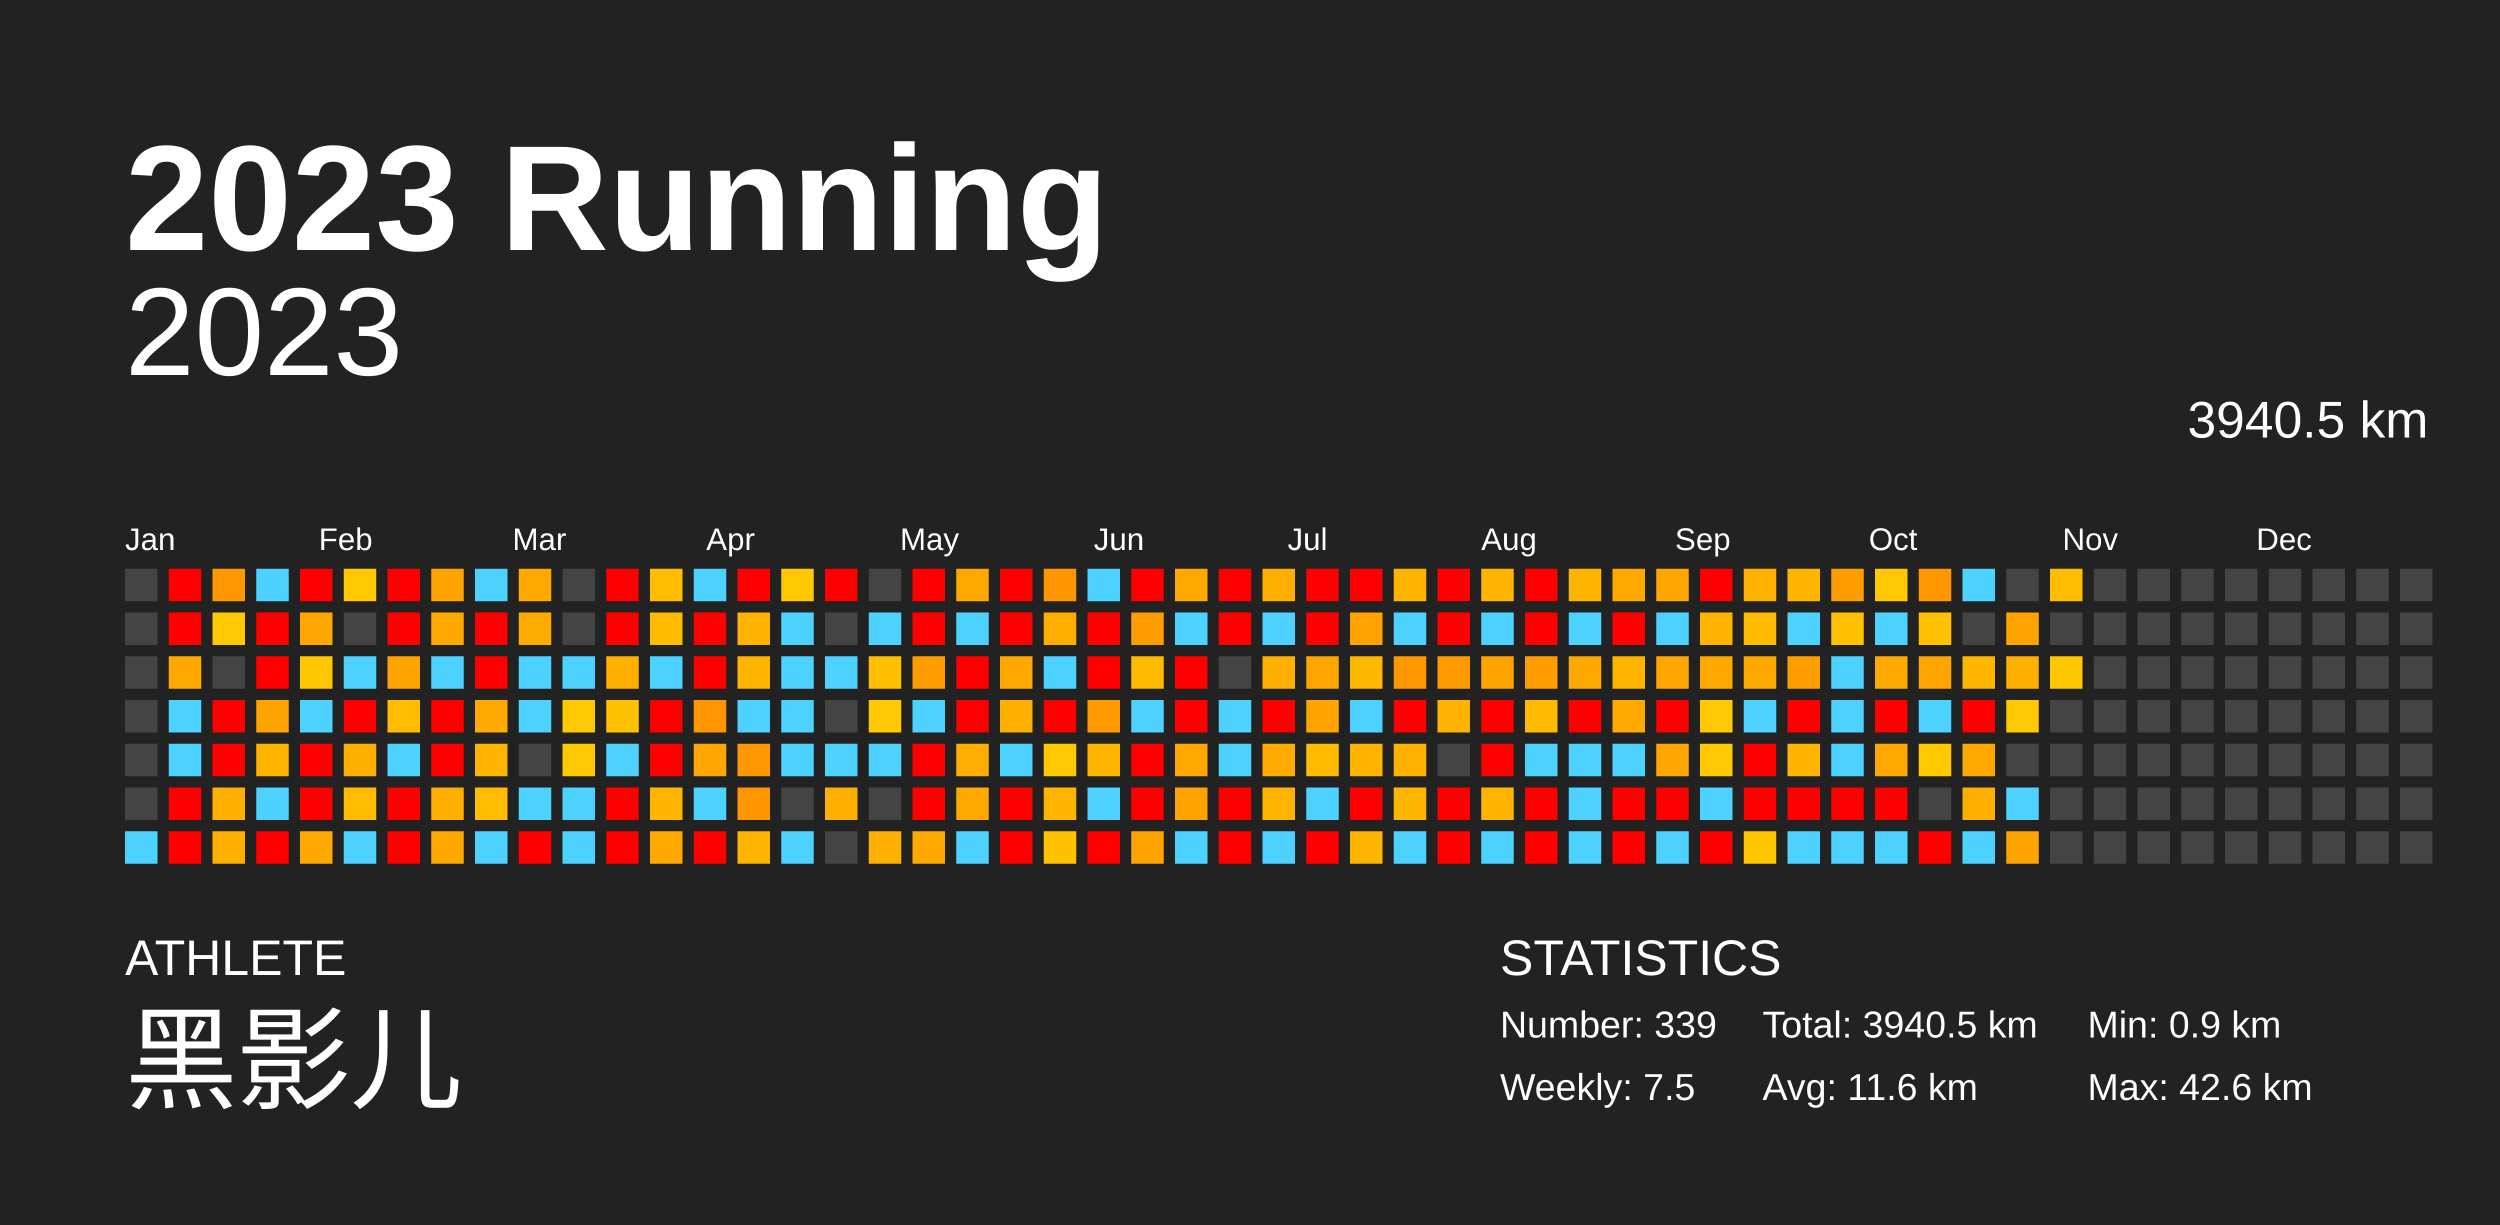
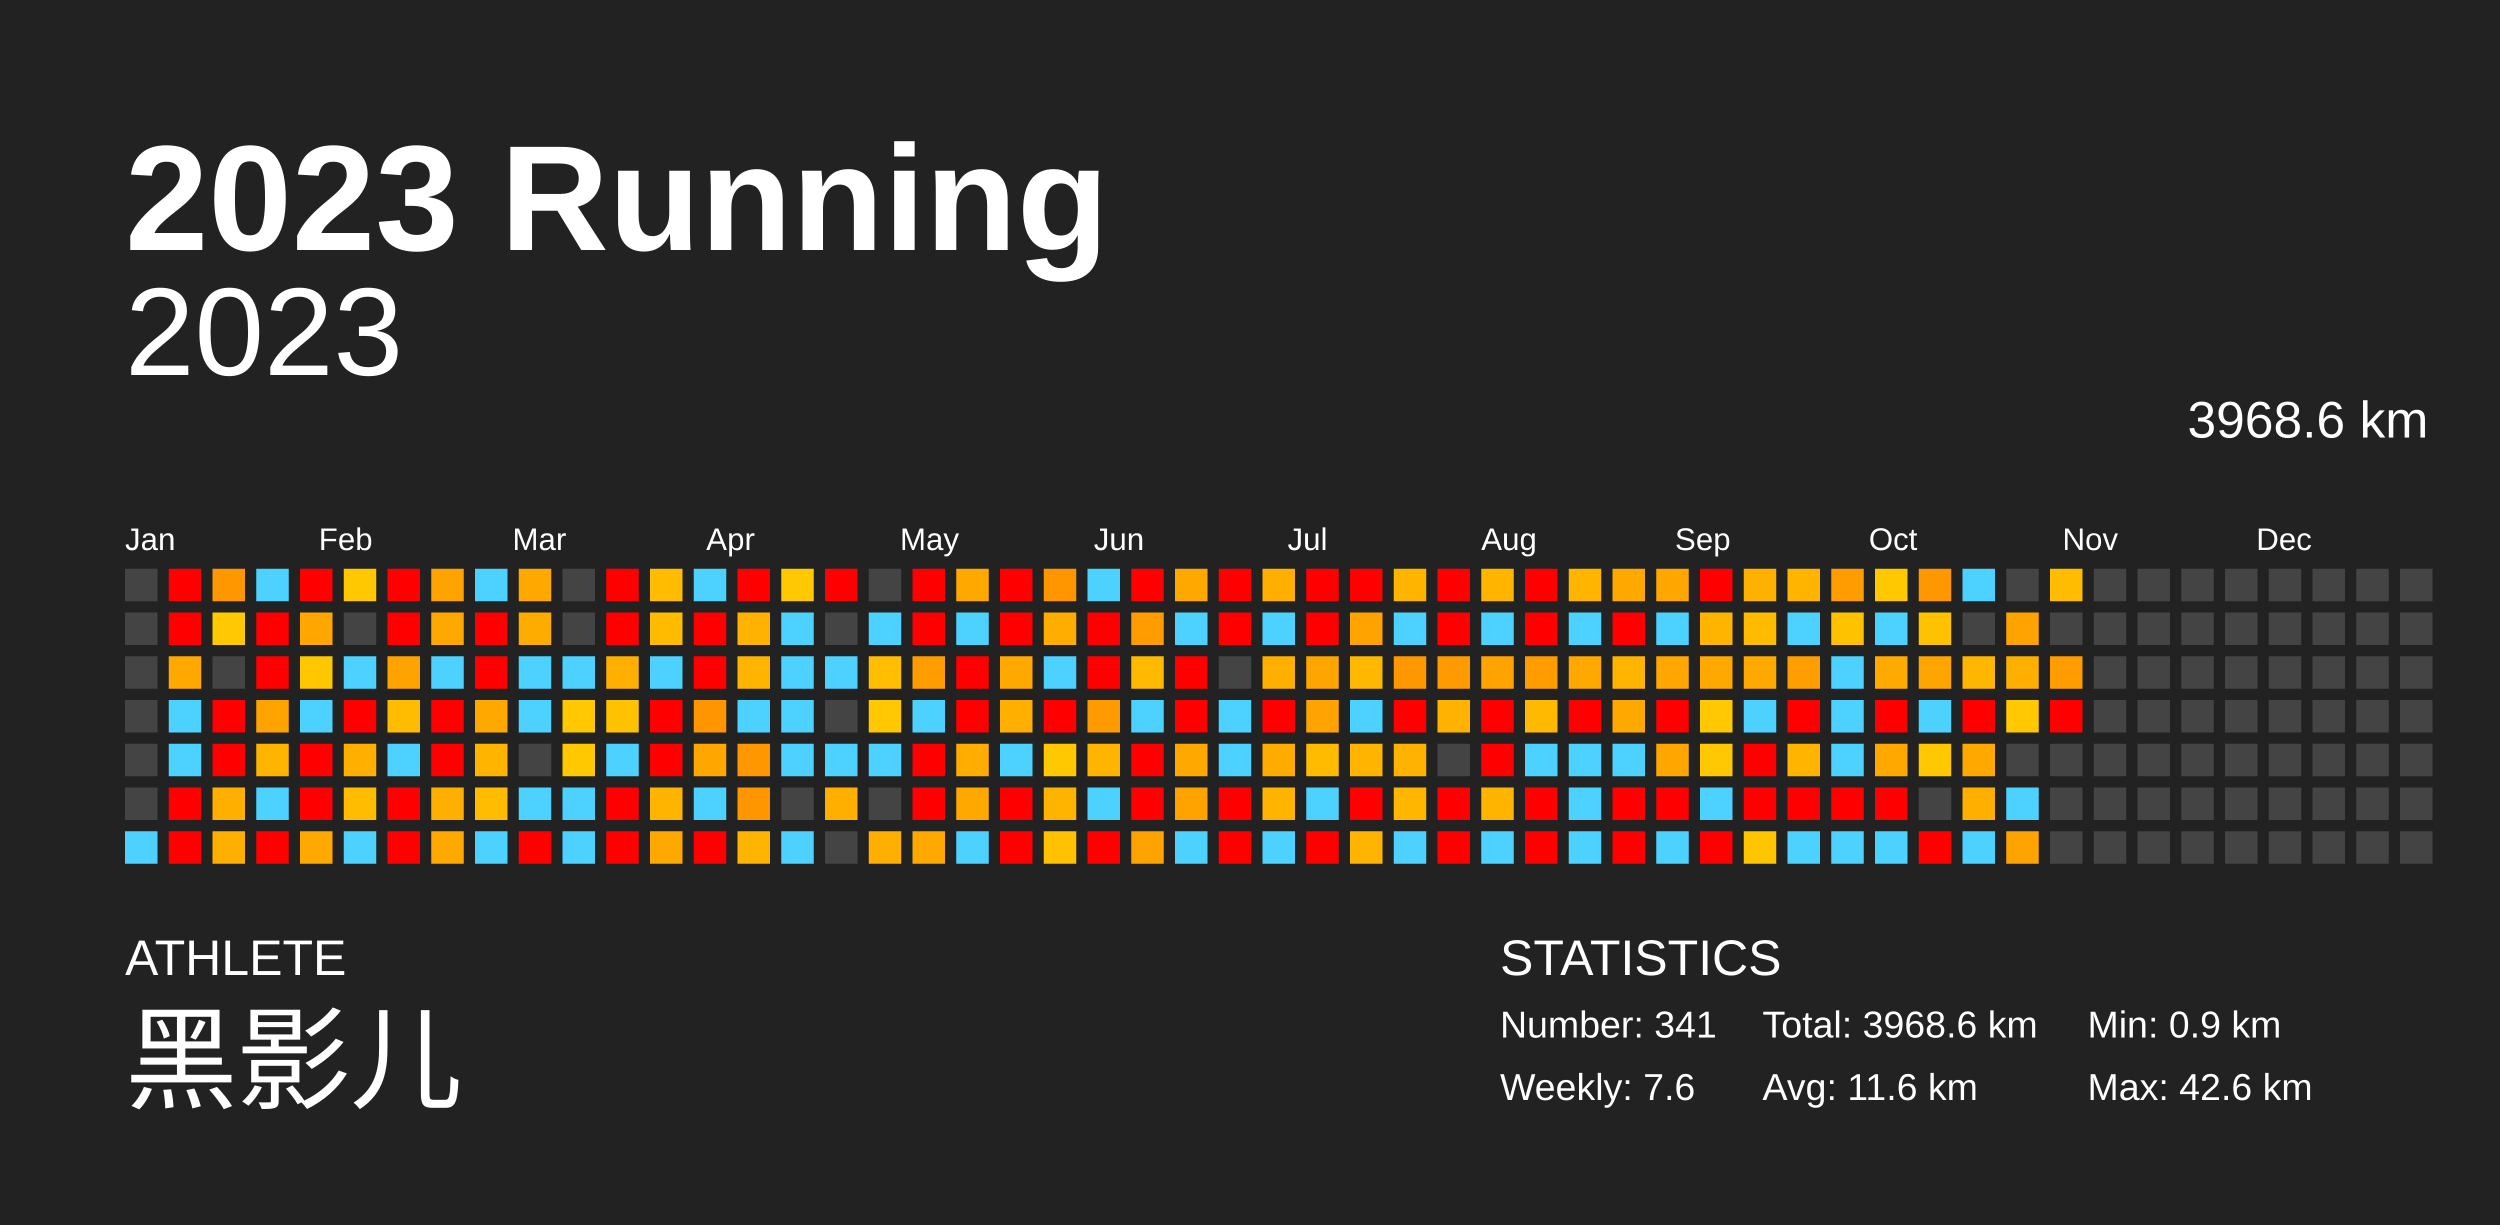
<svg xmlns="http://www.w3.org/2000/svg" baseProfile="full" height="98mm" version="1.1" viewBox="0,0,200,98" width="200mm">
  <defs />
  <rect fill="#222222" height="98" width="200" x="0" y="0" />
  <text fill="#FFFFFF" style="font-size:12px; font-family:Arial; font-weight:bold;" x="10" y="20">2023 Running</text>
  <text fill="#FFFFFF" style="font-size:4px; font-family:Arial" x="10" y="78">ATHLETE</text>
  <text fill="#FFFFFF" style="font-size:9px; font-family:Arial" x="10" y="88">黑影儿</text>
  <text fill="#FFFFFF" style="font-size:4px; font-family:Arial" x="120" y="78">STATISTICS</text>
-   <text fill="#FFFFFF" style="font-size:3px; font-family:Arial" x="120" y="83">Number: 339</text>
-   <text fill="#FFFFFF" style="font-size:3px; font-family:Arial" x="120" y="88">Weekly: 7.5</text>
-   <text fill="#FFFFFF" style="font-size:3px; font-family:Arial" x="141" y="83">Total: 3940.5 km</text>
+   <text fill="#FFFFFF" style="font-size:3px; font-family:Arial" x="120" y="83">Number: 341</text>
+   <text fill="#FFFFFF" style="font-size:3px; font-family:Arial" x="120" y="88">Weekly: 7.6</text>
+   <text fill="#FFFFFF" style="font-size:3px; font-family:Arial" x="141" y="83">Total: 3968.6 km</text>
  <text fill="#FFFFFF" style="font-size:3px; font-family:Arial" x="141" y="88">Avg: 11.6 km</text>
  <text fill="#FFFFFF" style="font-size:3px; font-family:Arial" x="167" y="83">Min: 0.9 km</text>
  <text fill="#FFFFFF" style="font-size:3px; font-family:Arial" x="167" y="88">Max: 42.6 km</text>
  <text alignment-baseline="hanging" fill="#FFFFFF" style="font-size:10.0px; font-family:Arial;" x="10" y="30">2023</text>
-   <text alignment-baseline="hanging" fill="#FFFFFF" style="font-size:4.125px; font-family:Arial;" x="175" y="35">3940.5 km</text>
+   <text alignment-baseline="hanging" fill="#FFFFFF" style="font-size:4.125px; font-family:Arial;" x="175" y="35">3968.6 km</text>
  <text fill="#FFFFFF" style="font-size:2.5px; font-family:Arial" x="10.0" y="44">Jan</text>
  <text fill="#FFFFFF" style="font-size:2.5px; font-family:Arial" x="25.5" y="44">Feb</text>
  <text fill="#FFFFFF" style="font-size:2.5px; font-family:Arial" x="41.0" y="44">Mar</text>
  <text fill="#FFFFFF" style="font-size:2.5px; font-family:Arial" x="56.5" y="44">Apr</text>
  <text fill="#FFFFFF" style="font-size:2.5px; font-family:Arial" x="72.0" y="44">May</text>
  <text fill="#FFFFFF" style="font-size:2.5px; font-family:Arial" x="87.5" y="44">Jun</text>
  <text fill="#FFFFFF" style="font-size:2.5px; font-family:Arial" x="103.0" y="44">Jul</text>
  <text fill="#FFFFFF" style="font-size:2.5px; font-family:Arial" x="118.5" y="44">Aug</text>
  <text fill="#FFFFFF" style="font-size:2.5px; font-family:Arial" x="134.0" y="44">Sep</text>
  <text fill="#FFFFFF" style="font-size:2.5px; font-family:Arial" x="149.5" y="44">Oct</text>
  <text fill="#FFFFFF" style="font-size:2.5px; font-family:Arial" x="165.0" y="44">Nov</text>
  <text fill="#FFFFFF" style="font-size:2.5px; font-family:Arial" x="180.5" y="44">Dec</text>
  <rect fill="#444444" height="2.6" width="2.6" x="10.0" y="45.5" />
  <rect fill="#444444" height="2.6" width="2.6" x="10.0" y="49.0" />
  <rect fill="#444444" height="2.6" width="2.6" x="10.0" y="52.5" />
  <rect fill="#444444" height="2.6" width="2.6" x="10.0" y="56.0" />
  <rect fill="#444444" height="2.6" width="2.6" x="10.0" y="59.5" />
  <rect fill="#444444" height="2.6" width="2.6" x="10.0" y="63.0" />
  <rect fill="#4dd2ff" height="2.6" width="2.6" x="10.0" y="66.5" />
  <rect fill="red" height="2.6" width="2.6" x="13.5" y="45.5" />
  <rect fill="red" height="2.6" width="2.6" x="13.5" y="49.0" />
  <rect fill="#ffa900" height="2.6" width="2.6" x="13.5" y="52.5" />
  <rect fill="#4dd2ff" height="2.6" width="2.6" x="13.5" y="56.0" />
  <rect fill="#4dd2ff" height="2.6" width="2.6" x="13.5" y="59.5" />
  <rect fill="red" height="2.6" width="2.6" x="13.5" y="63.0" />
  <rect fill="red" height="2.6" width="2.6" x="13.5" y="66.5" />
  <rect fill="#ff9700" height="2.6" width="2.6" x="17.0" y="45.5" />
  <rect fill="#ffc800" height="2.6" width="2.6" x="17.0" y="49.0" />
  <rect fill="#444444" height="2.6" width="2.6" x="17.0" y="52.5" />
  <rect fill="red" height="2.6" width="2.6" x="17.0" y="56.0" />
  <rect fill="red" height="2.6" width="2.6" x="17.0" y="59.5" />
  <rect fill="#ffaf00" height="2.6" width="2.6" x="17.0" y="63.0" />
  <rect fill="#ffaf00" height="2.6" width="2.6" x="17.0" y="66.5" />
  <rect fill="#4dd2ff" height="2.6" width="2.6" x="20.5" y="45.5" />
  <rect fill="red" height="2.6" width="2.6" x="20.5" y="49.0" />
  <rect fill="red" height="2.6" width="2.6" x="20.5" y="52.5" />
  <rect fill="#ffa300" height="2.6" width="2.6" x="20.5" y="56.0" />
  <rect fill="#ffb500" height="2.6" width="2.6" x="20.5" y="59.5" />
  <rect fill="#4dd2ff" height="2.6" width="2.6" x="20.5" y="63.0" />
  <rect fill="red" height="2.6" width="2.6" x="20.5" y="66.5" />
  <rect fill="red" height="2.6" width="2.6" x="24.0" y="45.5" />
  <rect fill="#ffa700" height="2.6" width="2.6" x="24.0" y="49.0" />
  <rect fill="#ffc700" height="2.6" width="2.6" x="24.0" y="52.5" />
  <rect fill="#4dd2ff" height="2.6" width="2.6" x="24.0" y="56.0" />
  <rect fill="red" height="2.6" width="2.6" x="24.0" y="59.5" />
  <rect fill="red" height="2.6" width="2.6" x="24.0" y="63.0" />
  <rect fill="#ffa900" height="2.6" width="2.6" x="24.0" y="66.5" />
  <rect fill="#ffc800" height="2.6" width="2.6" x="27.5" y="45.5" />
  <rect fill="#444444" height="2.6" width="2.6" x="27.5" y="49.0" />
  <rect fill="#4dd2ff" height="2.6" width="2.6" x="27.5" y="52.5" />
  <rect fill="red" height="2.6" width="2.6" x="27.5" y="56.0" />
  <rect fill="#ffaf00" height="2.6" width="2.6" x="27.5" y="59.5" />
  <rect fill="#ffbc00" height="2.6" width="2.6" x="27.5" y="63.0" />
  <rect fill="#4dd2ff" height="2.6" width="2.6" x="27.5" y="66.5" />
  <rect fill="red" height="2.6" width="2.6" x="31.0" y="45.5" />
  <rect fill="red" height="2.6" width="2.6" x="31.0" y="49.0" />
  <rect fill="#ffa300" height="2.6" width="2.6" x="31.0" y="52.5" />
  <rect fill="#ffbc00" height="2.6" width="2.6" x="31.0" y="56.0" />
  <rect fill="#4dd2ff" height="2.6" width="2.6" x="31.0" y="59.5" />
  <rect fill="red" height="2.6" width="2.6" x="31.0" y="63.0" />
  <rect fill="red" height="2.6" width="2.6" x="31.0" y="66.5" />
  <rect fill="#ffa300" height="2.6" width="2.6" x="34.5" y="45.5" />
  <rect fill="#ffa900" height="2.6" width="2.6" x="34.5" y="49.0" />
  <rect fill="#4dd2ff" height="2.6" width="2.6" x="34.5" y="52.5" />
  <rect fill="red" height="2.6" width="2.6" x="34.5" y="56.0" />
  <rect fill="red" height="2.6" width="2.6" x="34.5" y="59.5" />
  <rect fill="#ffaf00" height="2.6" width="2.6" x="34.5" y="63.0" />
  <rect fill="#ffa900" height="2.6" width="2.6" x="34.5" y="66.5" />
  <rect fill="#4dd2ff" height="2.6" width="2.6" x="38.0" y="45.5" />
  <rect fill="red" height="2.6" width="2.6" x="38.0" y="49.0" />
  <rect fill="red" height="2.6" width="2.6" x="38.0" y="52.5" />
  <rect fill="#ffa900" height="2.6" width="2.6" x="38.0" y="56.0" />
  <rect fill="#ffb400" height="2.6" width="2.6" x="38.0" y="59.5" />
  <rect fill="#ffbc00" height="2.6" width="2.6" x="38.0" y="63.0" />
  <rect fill="#4dd2ff" height="2.6" width="2.6" x="38.0" y="66.5" />
  <rect fill="#ffa900" height="2.6" width="2.6" x="41.5" y="45.5" />
  <rect fill="#ffac00" height="2.6" width="2.6" x="41.5" y="49.0" />
  <rect fill="#4dd2ff" height="2.6" width="2.6" x="41.5" y="52.5" />
  <rect fill="#4dd2ff" height="2.6" width="2.6" x="41.5" y="56.0" />
  <rect fill="#444444" height="2.6" width="2.6" x="41.5" y="59.5" />
  <rect fill="#4dd2ff" height="2.6" width="2.6" x="41.5" y="63.0" />
  <rect fill="red" height="2.6" width="2.6" x="41.5" y="66.5" />
  <rect fill="#444444" height="2.6" width="2.6" x="45.0" y="45.5" />
  <rect fill="#444444" height="2.6" width="2.6" x="45.0" y="49.0" />
  <rect fill="#4dd2ff" height="2.6" width="2.6" x="45.0" y="52.5" />
  <rect fill="#ffc800" height="2.6" width="2.6" x="45.0" y="56.0" />
  <rect fill="#ffc800" height="2.6" width="2.6" x="45.0" y="59.5" />
  <rect fill="#4dd2ff" height="2.6" width="2.6" x="45.0" y="63.0" />
  <rect fill="#4dd2ff" height="2.6" width="2.6" x="45.0" y="66.5" />
  <rect fill="red" height="2.6" width="2.6" x="48.5" y="45.5" />
  <rect fill="red" height="2.6" width="2.6" x="48.5" y="49.0" />
  <rect fill="#ffaf00" height="2.6" width="2.6" x="48.5" y="52.5" />
  <rect fill="#ffc200" height="2.6" width="2.6" x="48.5" y="56.0" />
  <rect fill="#4dd2ff" height="2.6" width="2.6" x="48.5" y="59.5" />
  <rect fill="red" height="2.6" width="2.6" x="48.5" y="63.0" />
  <rect fill="red" height="2.6" width="2.6" x="48.5" y="66.5" />
  <rect fill="#ffbc00" height="2.6" width="2.6" x="52.0" y="45.5" />
  <rect fill="#ffbb00" height="2.6" width="2.6" x="52.0" y="49.0" />
  <rect fill="#4dd2ff" height="2.6" width="2.6" x="52.0" y="52.5" />
  <rect fill="red" height="2.6" width="2.6" x="52.0" y="56.0" />
  <rect fill="red" height="2.6" width="2.6" x="52.0" y="59.5" />
  <rect fill="#ffb500" height="2.6" width="2.6" x="52.0" y="63.0" />
  <rect fill="#ffa900" height="2.6" width="2.6" x="52.0" y="66.5" />
  <rect fill="#4dd2ff" height="2.6" width="2.6" x="55.5" y="45.5" />
  <rect fill="red" height="2.6" width="2.6" x="55.5" y="49.0" />
  <rect fill="red" height="2.6" width="2.6" x="55.5" y="52.5" />
  <rect fill="#ff9500" height="2.6" width="2.6" x="55.5" y="56.0" />
  <rect fill="#ffa600" height="2.6" width="2.6" x="55.5" y="59.5" />
  <rect fill="#4dd2ff" height="2.6" width="2.6" x="55.5" y="63.0" />
  <rect fill="red" height="2.6" width="2.6" x="55.5" y="66.5" />
  <rect fill="red" height="2.6" width="2.6" x="59.0" y="45.5" />
  <rect fill="#ffb200" height="2.6" width="2.6" x="59.0" y="49.0" />
  <rect fill="#ffb500" height="2.6" width="2.6" x="59.0" y="52.5" />
  <rect fill="#4dd2ff" height="2.6" width="2.6" x="59.0" y="56.0" />
  <rect fill="#ff9700" height="2.6" width="2.6" x="59.0" y="59.5" />
  <rect fill="#ff9600" height="2.6" width="2.6" x="59.0" y="63.0" />
  <rect fill="#ffb500" height="2.6" width="2.6" x="59.0" y="66.5" />
  <rect fill="#ffc800" height="2.6" width="2.6" x="62.5" y="45.5" />
  <rect fill="#4dd2ff" height="2.6" width="2.6" x="62.5" y="49.0" />
  <rect fill="#4dd2ff" height="2.6" width="2.6" x="62.5" y="52.5" />
  <rect fill="#4dd2ff" height="2.6" width="2.6" x="62.5" y="56.0" />
  <rect fill="#4dd2ff" height="2.6" width="2.6" x="62.5" y="59.5" />
  <rect fill="#444444" height="2.6" width="2.6" x="62.5" y="63.0" />
  <rect fill="#4dd2ff" height="2.6" width="2.6" x="62.5" y="66.5" />
  <rect fill="red" height="2.6" width="2.6" x="66.0" y="45.5" />
  <rect fill="#444444" height="2.6" width="2.6" x="66.0" y="49.0" />
  <rect fill="#4dd2ff" height="2.6" width="2.6" x="66.0" y="52.5" />
  <rect fill="#444444" height="2.6" width="2.6" x="66.0" y="56.0" />
  <rect fill="#4dd2ff" height="2.6" width="2.6" x="66.0" y="59.5" />
  <rect fill="#ffaf00" height="2.6" width="2.6" x="66.0" y="63.0" />
  <rect fill="#444444" height="2.6" width="2.6" x="66.0" y="66.5" />
  <rect fill="#444444" height="2.6" width="2.6" x="69.5" y="45.5" />
  <rect fill="#4dd2ff" height="2.6" width="2.6" x="69.5" y="49.0" />
  <rect fill="#ffbf00" height="2.6" width="2.6" x="69.5" y="52.5" />
  <rect fill="#ffc800" height="2.6" width="2.6" x="69.5" y="56.0" />
  <rect fill="#4dd2ff" height="2.6" width="2.6" x="69.5" y="59.5" />
  <rect fill="#444444" height="2.6" width="2.6" x="69.5" y="63.0" />
  <rect fill="#ffaf00" height="2.6" width="2.6" x="69.5" y="66.5" />
  <rect fill="red" height="2.6" width="2.6" x="73.0" y="45.5" />
  <rect fill="red" height="2.6" width="2.6" x="73.0" y="49.0" />
  <rect fill="#ff9d00" height="2.6" width="2.6" x="73.0" y="52.5" />
  <rect fill="#4dd2ff" height="2.6" width="2.6" x="73.0" y="56.0" />
  <rect fill="red" height="2.6" width="2.6" x="73.0" y="59.5" />
  <rect fill="red" height="2.6" width="2.6" x="73.0" y="63.0" />
  <rect fill="#ffa900" height="2.6" width="2.6" x="73.0" y="66.5" />
  <rect fill="#ffa900" height="2.6" width="2.6" x="76.5" y="45.5" />
  <rect fill="#4dd2ff" height="2.6" width="2.6" x="76.5" y="49.0" />
  <rect fill="red" height="2.6" width="2.6" x="76.5" y="52.5" />
  <rect fill="red" height="2.6" width="2.6" x="76.5" y="56.0" />
  <rect fill="#ffad00" height="2.6" width="2.6" x="76.5" y="59.5" />
  <rect fill="#ffa900" height="2.6" width="2.6" x="76.5" y="63.0" />
  <rect fill="#4dd2ff" height="2.6" width="2.6" x="76.5" y="66.5" />
  <rect fill="red" height="2.6" width="2.6" x="80.0" y="45.5" />
  <rect fill="red" height="2.6" width="2.6" x="80.0" y="49.0" />
  <rect fill="#ffa900" height="2.6" width="2.6" x="80.0" y="52.5" />
  <rect fill="#ffaf00" height="2.6" width="2.6" x="80.0" y="56.0" />
  <rect fill="#4dd2ff" height="2.6" width="2.6" x="80.0" y="59.5" />
  <rect fill="red" height="2.6" width="2.6" x="80.0" y="63.0" />
  <rect fill="red" height="2.6" width="2.6" x="80.0" y="66.5" />
  <rect fill="#ff9600" height="2.6" width="2.6" x="83.5" y="45.5" />
  <rect fill="#ffae00" height="2.6" width="2.6" x="83.5" y="49.0" />
  <rect fill="#4dd2ff" height="2.6" width="2.6" x="83.5" y="52.5" />
  <rect fill="red" height="2.6" width="2.6" x="83.5" y="56.0" />
  <rect fill="#ffc800" height="2.6" width="2.6" x="83.5" y="59.5" />
  <rect fill="#ffb500" height="2.6" width="2.6" x="83.5" y="63.0" />
  <rect fill="#ffc100" height="2.6" width="2.6" x="83.5" y="66.5" />
  <rect fill="#4dd2ff" height="2.6" width="2.6" x="87.0" y="45.5" />
  <rect fill="red" height="2.6" width="2.6" x="87.0" y="49.0" />
  <rect fill="red" height="2.6" width="2.6" x="87.0" y="52.5" />
  <rect fill="#ff9b00" height="2.6" width="2.6" x="87.0" y="56.0" />
  <rect fill="#ffb500" height="2.6" width="2.6" x="87.0" y="59.5" />
  <rect fill="#4dd2ff" height="2.6" width="2.6" x="87.0" y="63.0" />
  <rect fill="red" height="2.6" width="2.6" x="87.0" y="66.5" />
  <rect fill="red" height="2.6" width="2.6" x="90.5" y="45.5" />
  <rect fill="#ff9c00" height="2.6" width="2.6" x="90.5" y="49.0" />
  <rect fill="#ffba00" height="2.6" width="2.6" x="90.5" y="52.5" />
  <rect fill="#4dd2ff" height="2.6" width="2.6" x="90.5" y="56.0" />
  <rect fill="red" height="2.6" width="2.6" x="90.5" y="59.5" />
  <rect fill="red" height="2.6" width="2.6" x="90.5" y="63.0" />
  <rect fill="#ffa300" height="2.6" width="2.6" x="90.5" y="66.5" />
  <rect fill="#ffa900" height="2.6" width="2.6" x="94.0" y="45.5" />
  <rect fill="#4dd2ff" height="2.6" width="2.6" x="94.0" y="49.0" />
  <rect fill="red" height="2.6" width="2.6" x="94.0" y="52.5" />
  <rect fill="red" height="2.6" width="2.6" x="94.0" y="56.0" />
  <rect fill="#ffa900" height="2.6" width="2.6" x="94.0" y="59.5" />
  <rect fill="#ffa300" height="2.6" width="2.6" x="94.0" y="63.0" />
  <rect fill="#4dd2ff" height="2.6" width="2.6" x="94.0" y="66.5" />
  <rect fill="red" height="2.6" width="2.6" x="97.5" y="45.5" />
  <rect fill="red" height="2.6" width="2.6" x="97.5" y="49.0" />
  <rect fill="#444444" height="2.6" width="2.6" x="97.5" y="52.5" />
  <rect fill="#4dd2ff" height="2.6" width="2.6" x="97.5" y="56.0" />
  <rect fill="#4dd2ff" height="2.6" width="2.6" x="97.5" y="59.5" />
  <rect fill="red" height="2.6" width="2.6" x="97.5" y="63.0" />
  <rect fill="red" height="2.6" width="2.6" x="97.5" y="66.5" />
  <rect fill="#ffaf00" height="2.6" width="2.6" x="101.0" y="45.5" />
  <rect fill="#4dd2ff" height="2.6" width="2.6" x="101.0" y="49.0" />
  <rect fill="#ffaf00" height="2.6" width="2.6" x="101.0" y="52.5" />
  <rect fill="red" height="2.6" width="2.6" x="101.0" y="56.0" />
  <rect fill="#ffab00" height="2.6" width="2.6" x="101.0" y="59.5" />
  <rect fill="#ffb500" height="2.6" width="2.6" x="101.0" y="63.0" />
  <rect fill="#4dd2ff" height="2.6" width="2.6" x="101.0" y="66.5" />
  <rect fill="red" height="2.6" width="2.6" x="104.5" y="45.5" />
  <rect fill="red" height="2.6" width="2.6" x="104.5" y="49.0" />
  <rect fill="#ffa500" height="2.6" width="2.6" x="104.5" y="52.5" />
  <rect fill="#ffa300" height="2.6" width="2.6" x="104.5" y="56.0" />
  <rect fill="#ffbb00" height="2.6" width="2.6" x="104.5" y="59.5" />
  <rect fill="#4dd2ff" height="2.6" width="2.6" x="104.5" y="63.0" />
  <rect fill="red" height="2.6" width="2.6" x="104.5" y="66.5" />
  <rect fill="red" height="2.6" width="2.6" x="108.0" y="45.5" />
  <rect fill="#ffa300" height="2.6" width="2.6" x="108.0" y="49.0" />
  <rect fill="#ffb800" height="2.6" width="2.6" x="108.0" y="52.5" />
  <rect fill="#4dd2ff" height="2.6" width="2.6" x="108.0" y="56.0" />
  <rect fill="#ffb400" height="2.6" width="2.6" x="108.0" y="59.5" />
  <rect fill="red" height="2.6" width="2.6" x="108.0" y="63.0" />
  <rect fill="#ffb500" height="2.6" width="2.6" x="108.0" y="66.5" />
  <rect fill="#ffb500" height="2.6" width="2.6" x="111.5" y="45.5" />
  <rect fill="#4dd2ff" height="2.6" width="2.6" x="111.5" y="49.0" />
  <rect fill="#ff9700" height="2.6" width="2.6" x="111.5" y="52.5" />
  <rect fill="red" height="2.6" width="2.6" x="111.5" y="56.0" />
  <rect fill="#ffb300" height="2.6" width="2.6" x="111.5" y="59.5" />
  <rect fill="#ffb600" height="2.6" width="2.6" x="111.5" y="63.0" />
  <rect fill="#4dd2ff" height="2.6" width="2.6" x="111.5" y="66.5" />
  <rect fill="red" height="2.6" width="2.6" x="115.0" y="45.5" />
  <rect fill="red" height="2.6" width="2.6" x="115.0" y="49.0" />
  <rect fill="#ff9b00" height="2.6" width="2.6" x="115.0" y="52.5" />
  <rect fill="#ffb300" height="2.6" width="2.6" x="115.0" y="56.0" />
  <rect fill="#444444" height="2.6" width="2.6" x="115.0" y="59.5" />
  <rect fill="red" height="2.6" width="2.6" x="115.0" y="63.0" />
  <rect fill="red" height="2.6" width="2.6" x="115.0" y="66.5" />
  <rect fill="#ffb500" height="2.6" width="2.6" x="118.5" y="45.5" />
  <rect fill="#4dd2ff" height="2.6" width="2.6" x="118.5" y="49.0" />
  <rect fill="#ffa300" height="2.6" width="2.6" x="118.5" y="52.5" />
  <rect fill="red" height="2.6" width="2.6" x="118.5" y="56.0" />
  <rect fill="red" height="2.6" width="2.6" x="118.5" y="59.5" />
  <rect fill="#ffb500" height="2.6" width="2.6" x="118.5" y="63.0" />
  <rect fill="#4dd2ff" height="2.6" width="2.6" x="118.5" y="66.5" />
  <rect fill="red" height="2.6" width="2.6" x="122.0" y="45.5" />
  <rect fill="red" height="2.6" width="2.6" x="122.0" y="49.0" />
  <rect fill="#ff9d00" height="2.6" width="2.6" x="122.0" y="52.5" />
  <rect fill="#ffba00" height="2.6" width="2.6" x="122.0" y="56.0" />
  <rect fill="#4dd2ff" height="2.6" width="2.6" x="122.0" y="59.5" />
  <rect fill="red" height="2.6" width="2.6" x="122.0" y="63.0" />
  <rect fill="red" height="2.6" width="2.6" x="122.0" y="66.5" />
  <rect fill="#ffb500" height="2.6" width="2.6" x="125.5" y="45.5" />
  <rect fill="#4dd2ff" height="2.6" width="2.6" x="125.5" y="49.0" />
  <rect fill="#ffa800" height="2.6" width="2.6" x="125.5" y="52.5" />
  <rect fill="red" height="2.6" width="2.6" x="125.5" y="56.0" />
  <rect fill="#4dd2ff" height="2.6" width="2.6" x="125.5" y="59.5" />
  <rect fill="#4dd2ff" height="2.6" width="2.6" x="125.5" y="63.0" />
  <rect fill="#4dd2ff" height="2.6" width="2.6" x="125.5" y="66.5" />
  <rect fill="#ffa800" height="2.6" width="2.6" x="129.0" y="45.5" />
  <rect fill="red" height="2.6" width="2.6" x="129.0" y="49.0" />
  <rect fill="#ffb400" height="2.6" width="2.6" x="129.0" y="52.5" />
  <rect fill="#ffa900" height="2.6" width="2.6" x="129.0" y="56.0" />
  <rect fill="#4dd2ff" height="2.6" width="2.6" x="129.0" y="59.5" />
  <rect fill="red" height="2.6" width="2.6" x="129.0" y="63.0" />
  <rect fill="red" height="2.6" width="2.6" x="129.0" y="66.5" />
  <rect fill="#ffa600" height="2.6" width="2.6" x="132.5" y="45.5" />
  <rect fill="#4dd2ff" height="2.6" width="2.6" x="132.5" y="49.0" />
  <rect fill="#ffa700" height="2.6" width="2.6" x="132.5" y="52.5" />
  <rect fill="red" height="2.6" width="2.6" x="132.5" y="56.0" />
  <rect fill="#ffa700" height="2.6" width="2.6" x="132.5" y="59.5" />
  <rect fill="red" height="2.6" width="2.6" x="132.5" y="63.0" />
  <rect fill="#4dd2ff" height="2.6" width="2.6" x="132.5" y="66.5" />
  <rect fill="red" height="2.6" width="2.6" x="136.0" y="45.5" />
  <rect fill="#ffb500" height="2.6" width="2.6" x="136.0" y="49.0" />
  <rect fill="#ffa800" height="2.6" width="2.6" x="136.0" y="52.5" />
  <rect fill="#ffc800" height="2.6" width="2.6" x="136.0" y="56.0" />
  <rect fill="#ffc800" height="2.6" width="2.6" x="136.0" y="59.5" />
  <rect fill="#4dd2ff" height="2.6" width="2.6" x="136.0" y="63.0" />
  <rect fill="red" height="2.6" width="2.6" x="136.0" y="66.5" />
  <rect fill="#ffb100" height="2.6" width="2.6" x="139.5" y="45.5" />
  <rect fill="#ffbb00" height="2.6" width="2.6" x="139.5" y="49.0" />
  <rect fill="#ffa800" height="2.6" width="2.6" x="139.5" y="52.5" />
  <rect fill="#4dd2ff" height="2.6" width="2.6" x="139.5" y="56.0" />
  <rect fill="red" height="2.6" width="2.6" x="139.5" y="59.5" />
  <rect fill="red" height="2.6" width="2.6" x="139.5" y="63.0" />
  <rect fill="#ffc500" height="2.6" width="2.6" x="139.5" y="66.5" />
  <rect fill="#ffb500" height="2.6" width="2.6" x="143.0" y="45.5" />
  <rect fill="#4dd2ff" height="2.6" width="2.6" x="143.0" y="49.0" />
  <rect fill="#ff9e00" height="2.6" width="2.6" x="143.0" y="52.5" />
  <rect fill="red" height="2.6" width="2.6" x="143.0" y="56.0" />
  <rect fill="#ffb500" height="2.6" width="2.6" x="143.0" y="59.5" />
  <rect fill="red" height="2.6" width="2.6" x="143.0" y="63.0" />
  <rect fill="#4dd2ff" height="2.6" width="2.6" x="143.0" y="66.5" />
  <rect fill="#ff9d00" height="2.6" width="2.6" x="146.5" y="45.5" />
  <rect fill="#ffc200" height="2.6" width="2.6" x="146.5" y="49.0" />
  <rect fill="#4dd2ff" height="2.6" width="2.6" x="146.5" y="52.5" />
  <rect fill="#4dd2ff" height="2.6" width="2.6" x="146.5" y="56.0" />
  <rect fill="#4dd2ff" height="2.6" width="2.6" x="146.5" y="59.5" />
  <rect fill="red" height="2.6" width="2.6" x="146.5" y="63.0" />
  <rect fill="#4dd2ff" height="2.6" width="2.6" x="146.5" y="66.5" />
  <rect fill="#ffc800" height="2.6" width="2.6" x="150.0" y="45.5" />
  <rect fill="#4dd2ff" height="2.6" width="2.6" x="150.0" y="49.0" />
  <rect fill="#ffaa00" height="2.6" width="2.6" x="150.0" y="52.5" />
  <rect fill="red" height="2.6" width="2.6" x="150.0" y="56.0" />
  <rect fill="#ffa900" height="2.6" width="2.6" x="150.0" y="59.5" />
  <rect fill="red" height="2.6" width="2.6" x="150.0" y="63.0" />
  <rect fill="#4dd2ff" height="2.6" width="2.6" x="150.0" y="66.5" />
  <rect fill="#ff9700" height="2.6" width="2.6" x="153.5" y="45.5" />
  <rect fill="#ffc200" height="2.6" width="2.6" x="153.5" y="49.0" />
  <rect fill="#ffa500" height="2.6" width="2.6" x="153.5" y="52.5" />
  <rect fill="#4dd2ff" height="2.6" width="2.6" x="153.5" y="56.0" />
  <rect fill="#ffc800" height="2.6" width="2.6" x="153.5" y="59.5" />
  <rect fill="#444444" height="2.6" width="2.6" x="153.5" y="63.0" />
  <rect fill="red" height="2.6" width="2.6" x="153.5" y="66.5" />
  <rect fill="#4dd2ff" height="2.6" width="2.6" x="157.0" y="45.5" />
  <rect fill="#444444" height="2.6" width="2.6" x="157.0" y="49.0" />
  <rect fill="#ffb600" height="2.6" width="2.6" x="157.0" y="52.5" />
  <rect fill="red" height="2.6" width="2.6" x="157.0" y="56.0" />
  <rect fill="#ffa900" height="2.6" width="2.6" x="157.0" y="59.5" />
  <rect fill="#ffaf00" height="2.6" width="2.6" x="157.0" y="63.0" />
  <rect fill="#4dd2ff" height="2.6" width="2.6" x="157.0" y="66.5" />
  <rect fill="#444444" height="2.6" width="2.6" x="160.5" y="45.5" />
  <rect fill="#ffa300" height="2.6" width="2.6" x="160.5" y="49.0" />
  <rect fill="#ffaf00" height="2.6" width="2.6" x="160.5" y="52.5" />
  <rect fill="#ffc800" height="2.6" width="2.6" x="160.5" y="56.0" />
  <rect fill="#444444" height="2.6" width="2.6" x="160.5" y="59.5" />
  <rect fill="#4dd2ff" height="2.6" width="2.6" x="160.5" y="63.0" />
  <rect fill="#ffa300" height="2.6" width="2.6" x="160.5" y="66.5" />
  <rect fill="#ffbc00" height="2.6" width="2.6" x="164.0" y="45.5" />
  <rect fill="#444444" height="2.6" width="2.6" x="164.0" y="49.0" />
-   <rect fill="#ffc700" height="2.6" width="2.6" x="164.0" y="52.5" />
-   <rect fill="#444444" height="2.6" width="2.6" x="164.0" y="56.0" />
+   <rect fill="#ff9c00" height="2.6" width="2.6" x="164.0" y="52.5" />
+   <rect fill="red" height="2.6" width="2.6" x="164.0" y="56.0" />
  <rect fill="#444444" height="2.6" width="2.6" x="164.0" y="59.5" />
  <rect fill="#444444" height="2.6" width="2.6" x="164.0" y="63.0" />
  <rect fill="#444444" height="2.6" width="2.6" x="164.0" y="66.5" />
  <rect fill="#444444" height="2.6" width="2.6" x="167.5" y="45.5" />
  <rect fill="#444444" height="2.6" width="2.6" x="167.5" y="49.0" />
  <rect fill="#444444" height="2.6" width="2.6" x="167.5" y="52.5" />
  <rect fill="#444444" height="2.6" width="2.6" x="167.5" y="56.0" />
  <rect fill="#444444" height="2.6" width="2.6" x="167.5" y="59.5" />
  <rect fill="#444444" height="2.6" width="2.6" x="167.5" y="63.0" />
  <rect fill="#444444" height="2.6" width="2.6" x="167.5" y="66.5" />
  <rect fill="#444444" height="2.6" width="2.6" x="171.0" y="45.5" />
  <rect fill="#444444" height="2.6" width="2.6" x="171.0" y="49.0" />
  <rect fill="#444444" height="2.6" width="2.6" x="171.0" y="52.5" />
  <rect fill="#444444" height="2.6" width="2.6" x="171.0" y="56.0" />
  <rect fill="#444444" height="2.6" width="2.6" x="171.0" y="59.5" />
  <rect fill="#444444" height="2.6" width="2.6" x="171.0" y="63.0" />
  <rect fill="#444444" height="2.6" width="2.6" x="171.0" y="66.5" />
  <rect fill="#444444" height="2.6" width="2.6" x="174.5" y="45.5" />
  <rect fill="#444444" height="2.6" width="2.6" x="174.5" y="49.0" />
  <rect fill="#444444" height="2.6" width="2.6" x="174.5" y="52.5" />
  <rect fill="#444444" height="2.6" width="2.6" x="174.5" y="56.0" />
  <rect fill="#444444" height="2.6" width="2.6" x="174.5" y="59.5" />
  <rect fill="#444444" height="2.6" width="2.6" x="174.5" y="63.0" />
  <rect fill="#444444" height="2.6" width="2.6" x="174.5" y="66.5" />
  <rect fill="#444444" height="2.6" width="2.6" x="178.0" y="45.5" />
  <rect fill="#444444" height="2.6" width="2.6" x="178.0" y="49.0" />
  <rect fill="#444444" height="2.6" width="2.6" x="178.0" y="52.5" />
  <rect fill="#444444" height="2.6" width="2.6" x="178.0" y="56.0" />
  <rect fill="#444444" height="2.6" width="2.6" x="178.0" y="59.5" />
  <rect fill="#444444" height="2.6" width="2.6" x="178.0" y="63.0" />
  <rect fill="#444444" height="2.6" width="2.6" x="178.0" y="66.5" />
  <rect fill="#444444" height="2.6" width="2.6" x="181.5" y="45.5" />
  <rect fill="#444444" height="2.6" width="2.6" x="181.5" y="49.0" />
  <rect fill="#444444" height="2.6" width="2.6" x="181.5" y="52.5" />
  <rect fill="#444444" height="2.6" width="2.6" x="181.5" y="56.0" />
  <rect fill="#444444" height="2.6" width="2.6" x="181.5" y="59.5" />
  <rect fill="#444444" height="2.6" width="2.6" x="181.5" y="63.0" />
  <rect fill="#444444" height="2.6" width="2.6" x="181.5" y="66.5" />
  <rect fill="#444444" height="2.6" width="2.6" x="185.0" y="45.5" />
  <rect fill="#444444" height="2.6" width="2.6" x="185.0" y="49.0" />
  <rect fill="#444444" height="2.6" width="2.6" x="185.0" y="52.5" />
  <rect fill="#444444" height="2.6" width="2.6" x="185.0" y="56.0" />
  <rect fill="#444444" height="2.6" width="2.6" x="185.0" y="59.5" />
  <rect fill="#444444" height="2.6" width="2.6" x="185.0" y="63.0" />
  <rect fill="#444444" height="2.6" width="2.6" x="185.0" y="66.5" />
  <rect fill="#444444" height="2.6" width="2.6" x="188.5" y="45.5" />
  <rect fill="#444444" height="2.6" width="2.6" x="188.5" y="49.0" />
  <rect fill="#444444" height="2.6" width="2.6" x="188.5" y="52.5" />
  <rect fill="#444444" height="2.6" width="2.6" x="188.5" y="56.0" />
  <rect fill="#444444" height="2.6" width="2.6" x="188.5" y="59.5" />
  <rect fill="#444444" height="2.6" width="2.6" x="188.5" y="63.0" />
  <rect fill="#444444" height="2.6" width="2.6" x="188.5" y="66.5" />
  <rect fill="#444444" height="2.6" width="2.6" x="192.0" y="45.5" />
  <rect fill="#444444" height="2.6" width="2.6" x="192.0" y="49.0" />
  <rect fill="#444444" height="2.6" width="2.6" x="192.0" y="52.5" />
  <rect fill="#444444" height="2.6" width="2.6" x="192.0" y="56.0" />
  <rect fill="#444444" height="2.6" width="2.6" x="192.0" y="59.5" />
  <rect fill="#444444" height="2.6" width="2.6" x="192.0" y="63.0" />
  <rect fill="#444444" height="2.6" width="2.6" x="192.0" y="66.5" />
</svg>
